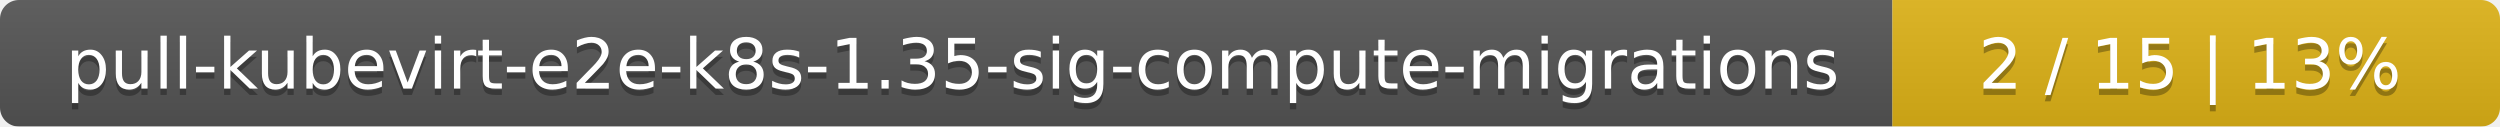
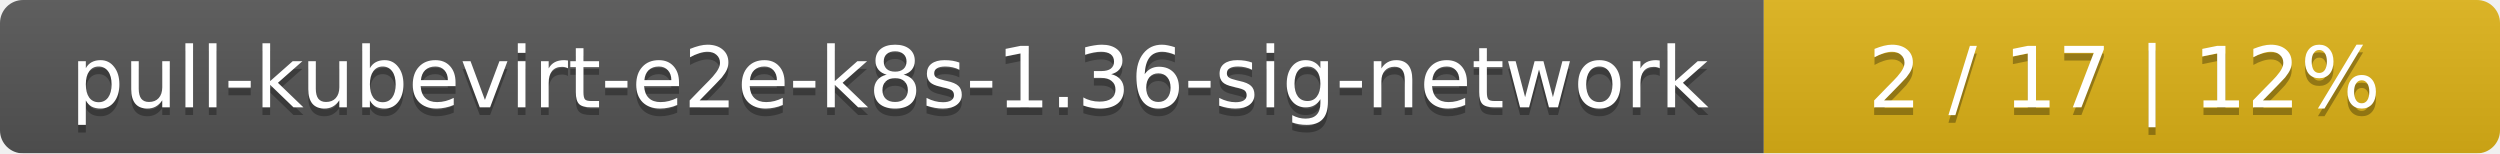
- <svg xmlns="http://www.w3.org/2000/svg" width="395" height="20">
+ <svg xmlns="http://www.w3.org/2000/svg" width="326" height="20">
  <linearGradient id="smooth" x2="0" y2="100%">
    <stop offset="0" stop-color="#bbb" stop-opacity=".1" />
    <stop offset="1" stop-opacity=".1" />
  </linearGradient>
  <mask id="round">
-     <rect width="395" height="20" rx="3" fill="#fff" />
+     <rect width="326" height="20" rx="3" fill="#fff" />
  </mask>
  <g mask="url(#round)">
-     <rect width="299" height="20" fill="#555" />
-     <rect x="299" width="96" height="20" fill="#dfb317" />
-     <rect width="395" height="20" fill="url(#smooth)" />
+     <rect width="230" height="20" fill="#555" />
+     <rect x="230" width="96" height="20" fill="#dfb317" />
+     <rect width="326" height="20" fill="url(#smooth)" />
  </g>
  <g fill="#fff" text-anchor="middle" font-family="DejaVu Sans,Verdana,Geneva,sans-serif" font-size="11">
-     <text x="150.5" y="15" fill="#010101" fill-opacity=".3">pull-kubevirt-e2e-k8s-1.35-sig-compute-migrations</text>
-     <text x="150.5" y="14">pull-kubevirt-e2e-k8s-1.35-sig-compute-migrations</text>
-     <text x="346" y="15" fill="#010101" fill-opacity=".3">2 / 15    |    13%</text>
-     <text x="346" y="14">2 / 15    |    13%</text>
+     <text x="116" y="15" fill="#010101" fill-opacity=".3">pull-kubevirt-e2e-k8s-1.36-sig-network</text>
+     <text x="116" y="14">pull-kubevirt-e2e-k8s-1.36-sig-network</text>
+     <text x="277" y="15" fill="#010101" fill-opacity=".3">2 / 17    |    12%</text>
+     <text x="277" y="14">2 / 17    |    12%</text>
  </g>
</svg>
